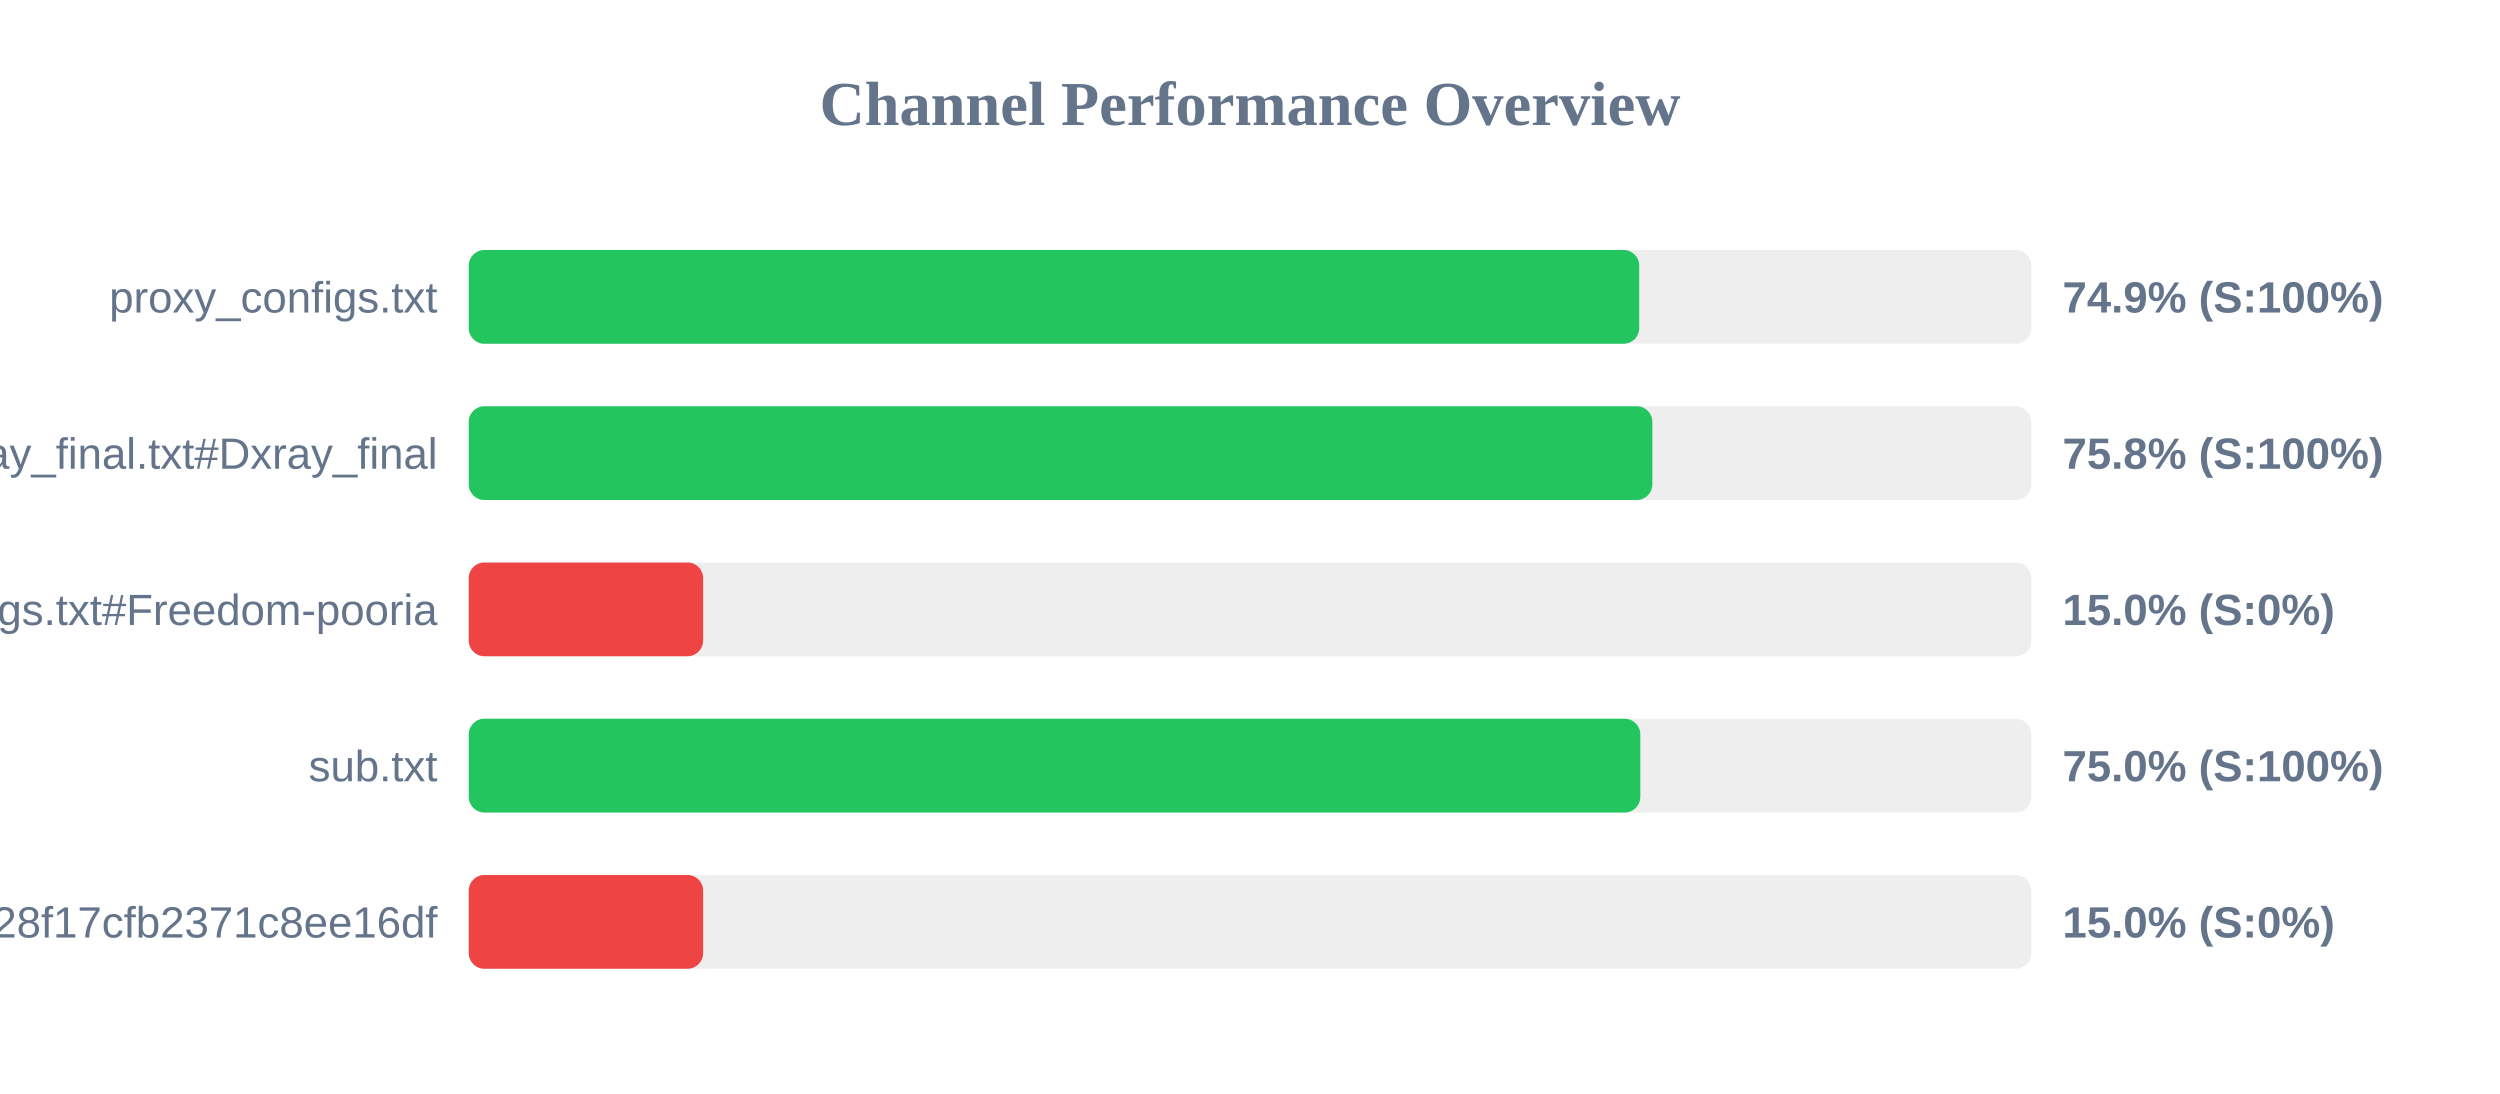
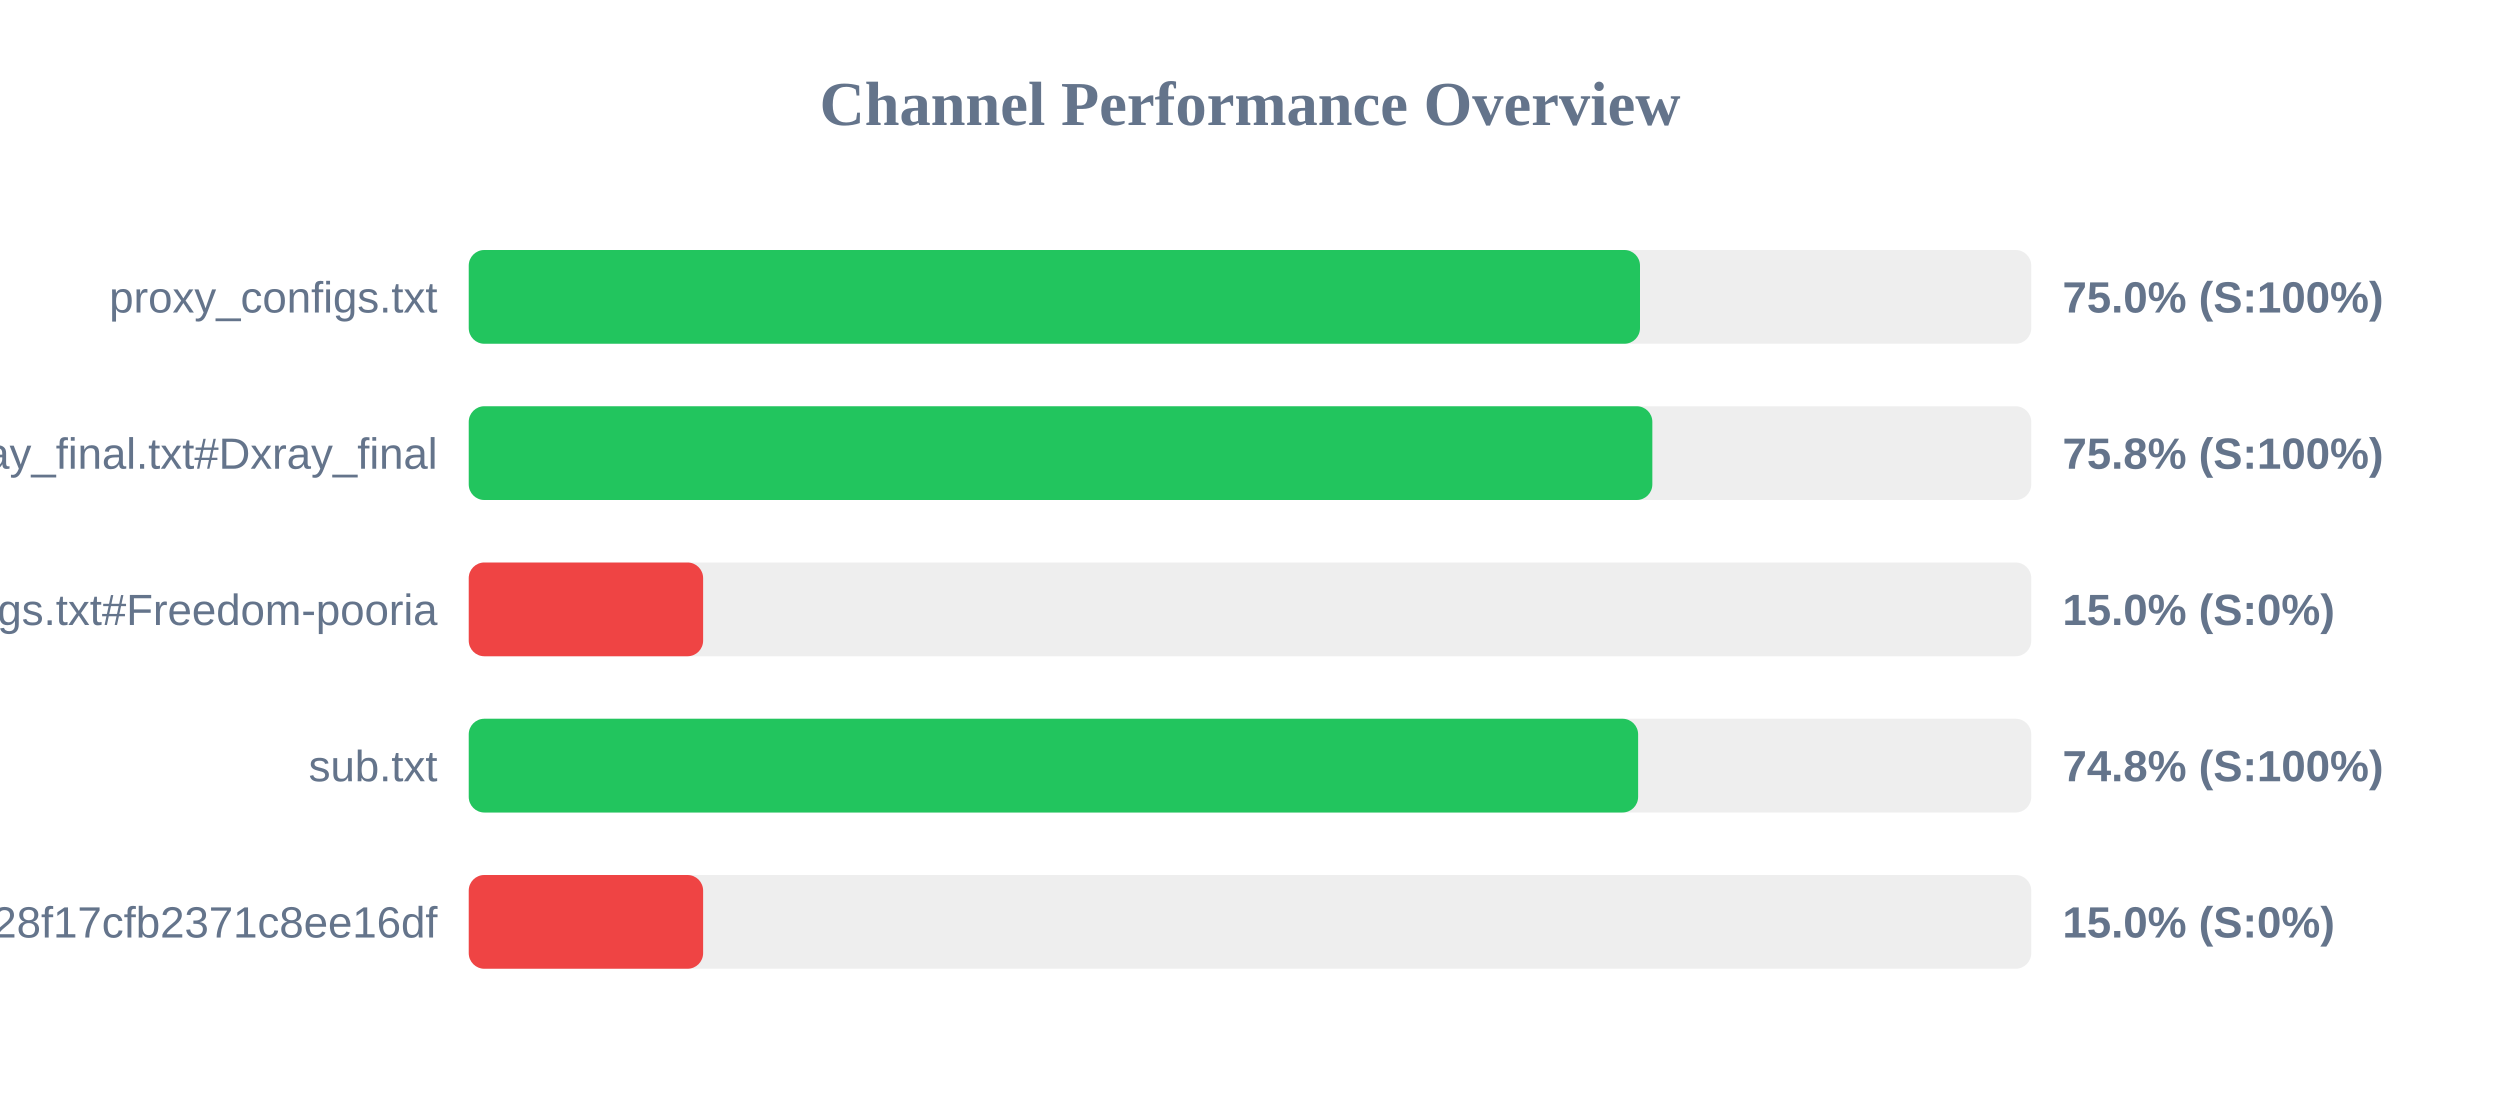
<svg xmlns="http://www.w3.org/2000/svg" width="800" height="350" version="1.1">
  <style>
        .row { font: 14px Arial; fill: #64748b; }
        .score { font: bold 14px Arial; fill: #64748b; }
    </style>
  <text x="400" y="40" text-anchor="middle" font-size="20px" font-weight="bold" fill="#64748b">Channel Performance Overview</text>
  <rect x="150" y="80" width="500" height="30" fill="#eee" rx="5" />
-   <rect x="150" y="80" width="374.55" height="30" fill="#22c55e" rx="5" />
+   <rect x="150" y="80" width="374.8" height="30" fill="#22c55e" rx="5" />
  <text x="140" y="100" text-anchor="end" class="row">proxy_configs.txt</text>
-   <text x="660" y="100" text-anchor="start" class="score">74.9% (S:100%)</text>
+   <text x="660" y="100" text-anchor="start" class="score">75.0% (S:100%)</text>
  <rect x="150" y="130" width="500" height="30" fill="#eee" rx="5" />
  <rect x="150" y="130" width="378.75" height="30" fill="#22c55e" rx="5" />
  <text x="140" y="150" text-anchor="end" class="row">xray_final.txt#Dxray_final</text>
  <text x="660" y="150" text-anchor="start" class="score">75.8% (S:100%)</text>
  <rect x="150" y="180" width="500" height="30" fill="#eee" rx="5" />
  <rect x="150" y="180" width="75.0" height="30" fill="#ef4444" rx="5" />
  <text x="140" y="200" text-anchor="end" class="row">v2ray_configs.txt#Freedom-pooria</text>
  <text x="660" y="200" text-anchor="start" class="score">15.0% (S:0%)</text>
  <rect x="150" y="230" width="500" height="30" fill="#eee" rx="5" />
-   <rect x="150" y="230" width="374.9" height="30" fill="#22c55e" rx="5" />
+   <rect x="150" y="230" width="374.2" height="30" fill="#22c55e" rx="5" />
  <text x="140" y="250" text-anchor="end" class="row">sub.txt</text>
-   <text x="660" y="250" text-anchor="start" class="score">75.0% (S:100%)</text>
+   <text x="660" y="250" text-anchor="start" class="score">74.8% (S:100%)</text>
  <rect x="150" y="280" width="500" height="30" fill="#eee" rx="5" />
  <rect x="150" y="280" width="75.0" height="30" fill="#ef4444" rx="5" />
  <text x="140" y="300" text-anchor="end" class="row">?token=fedfed7b41b828f17cfb2371c8ee16df</text>
  <text x="660" y="300" text-anchor="start" class="score">15.0% (S:0%)</text>
</svg>
